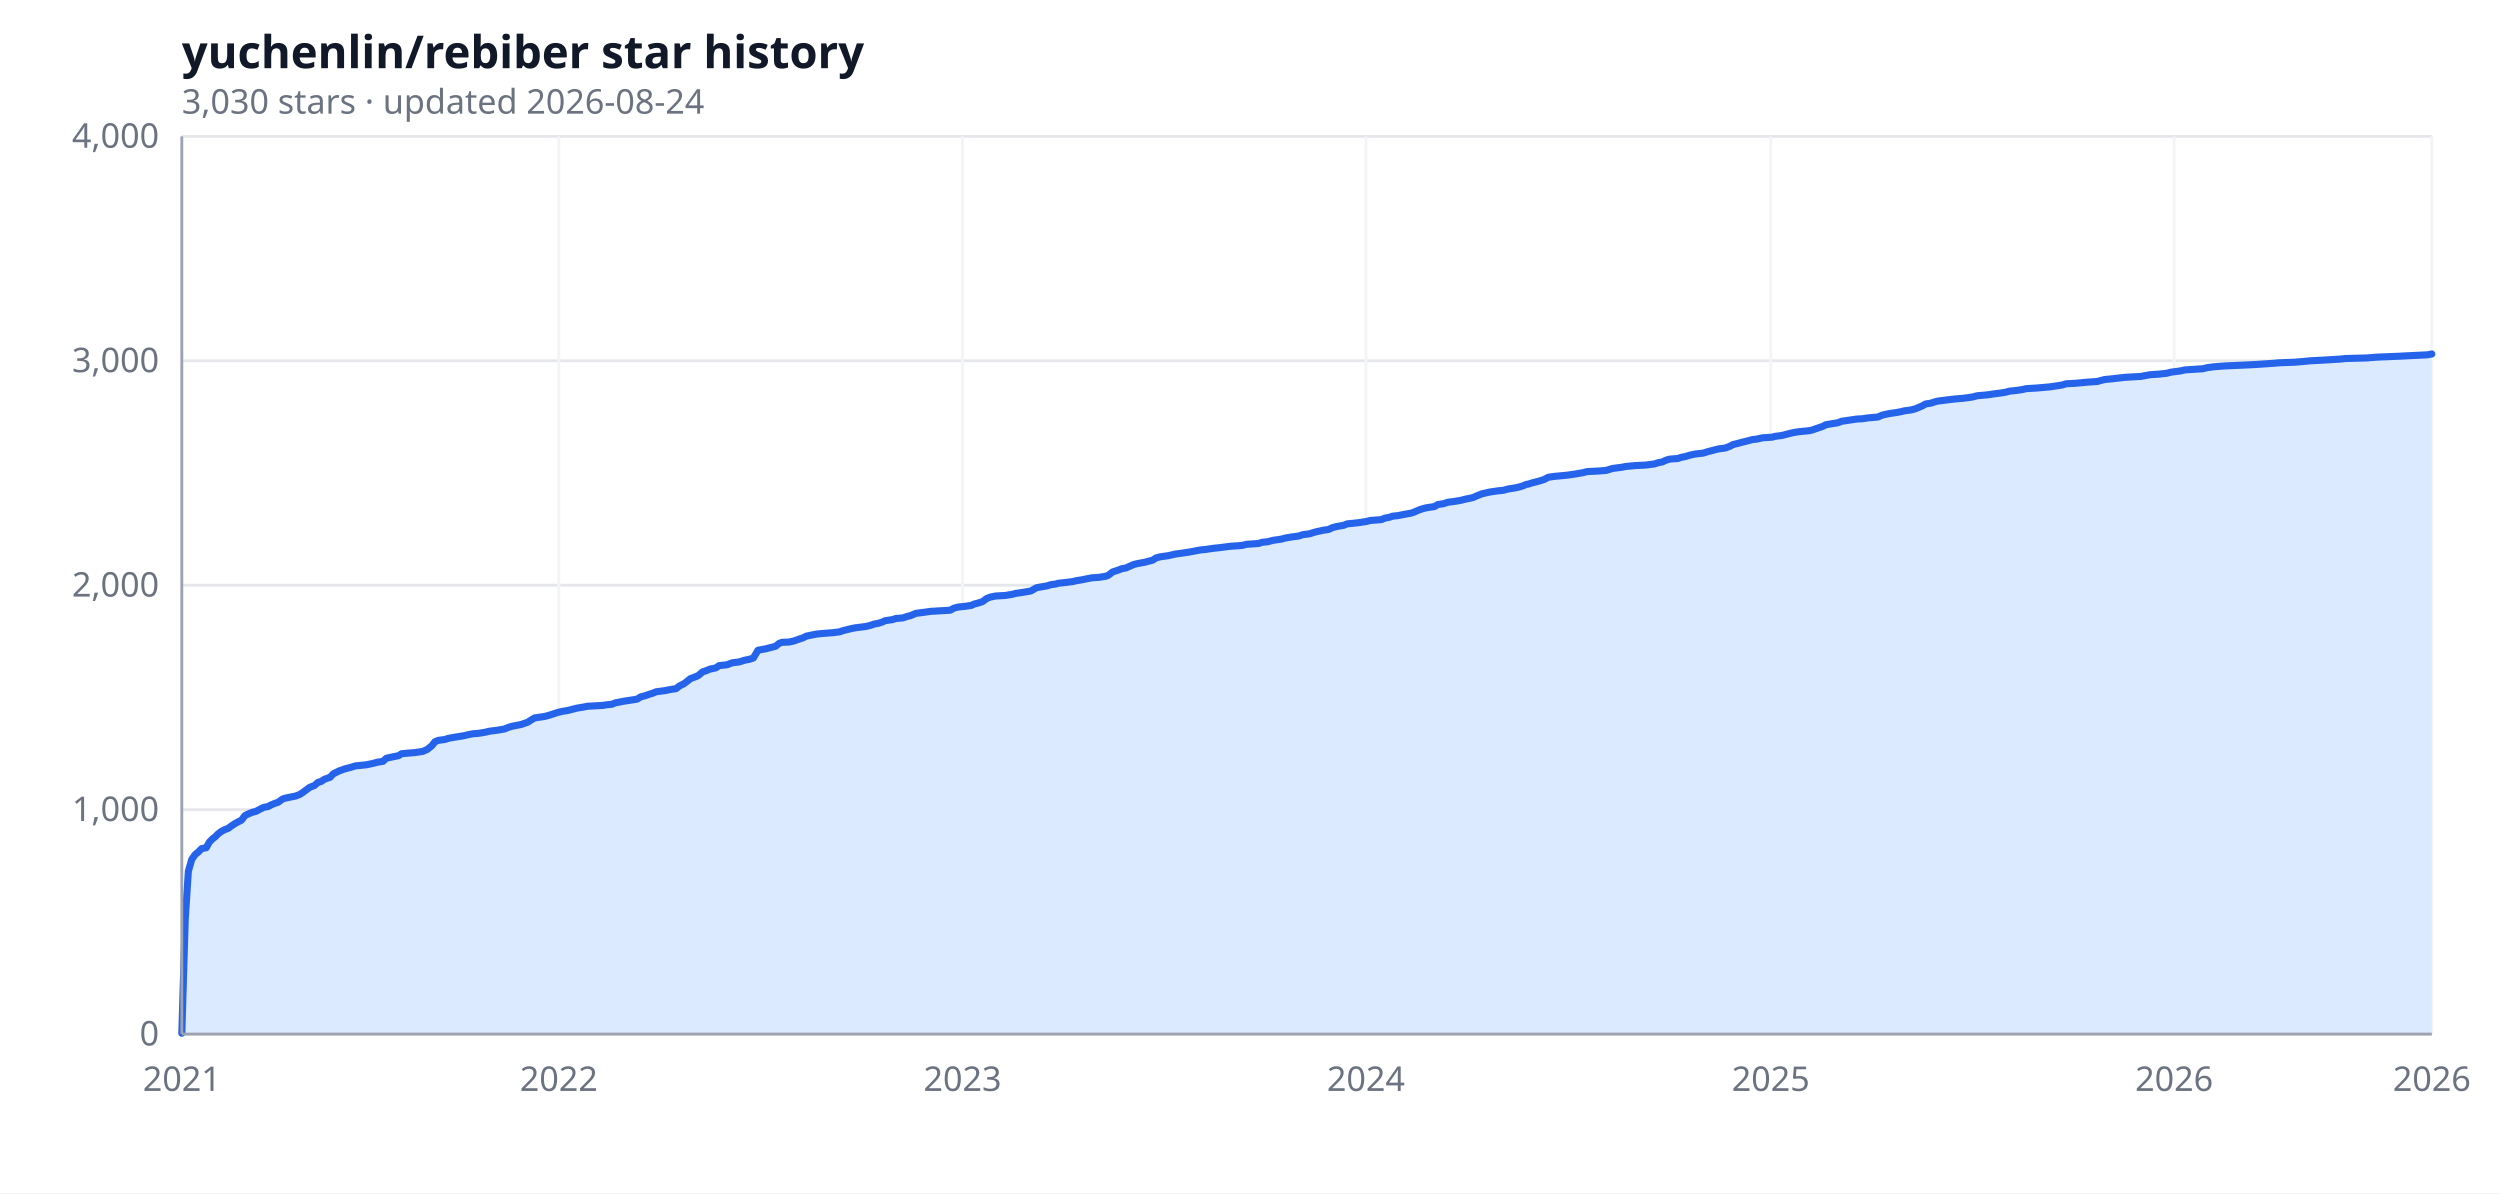
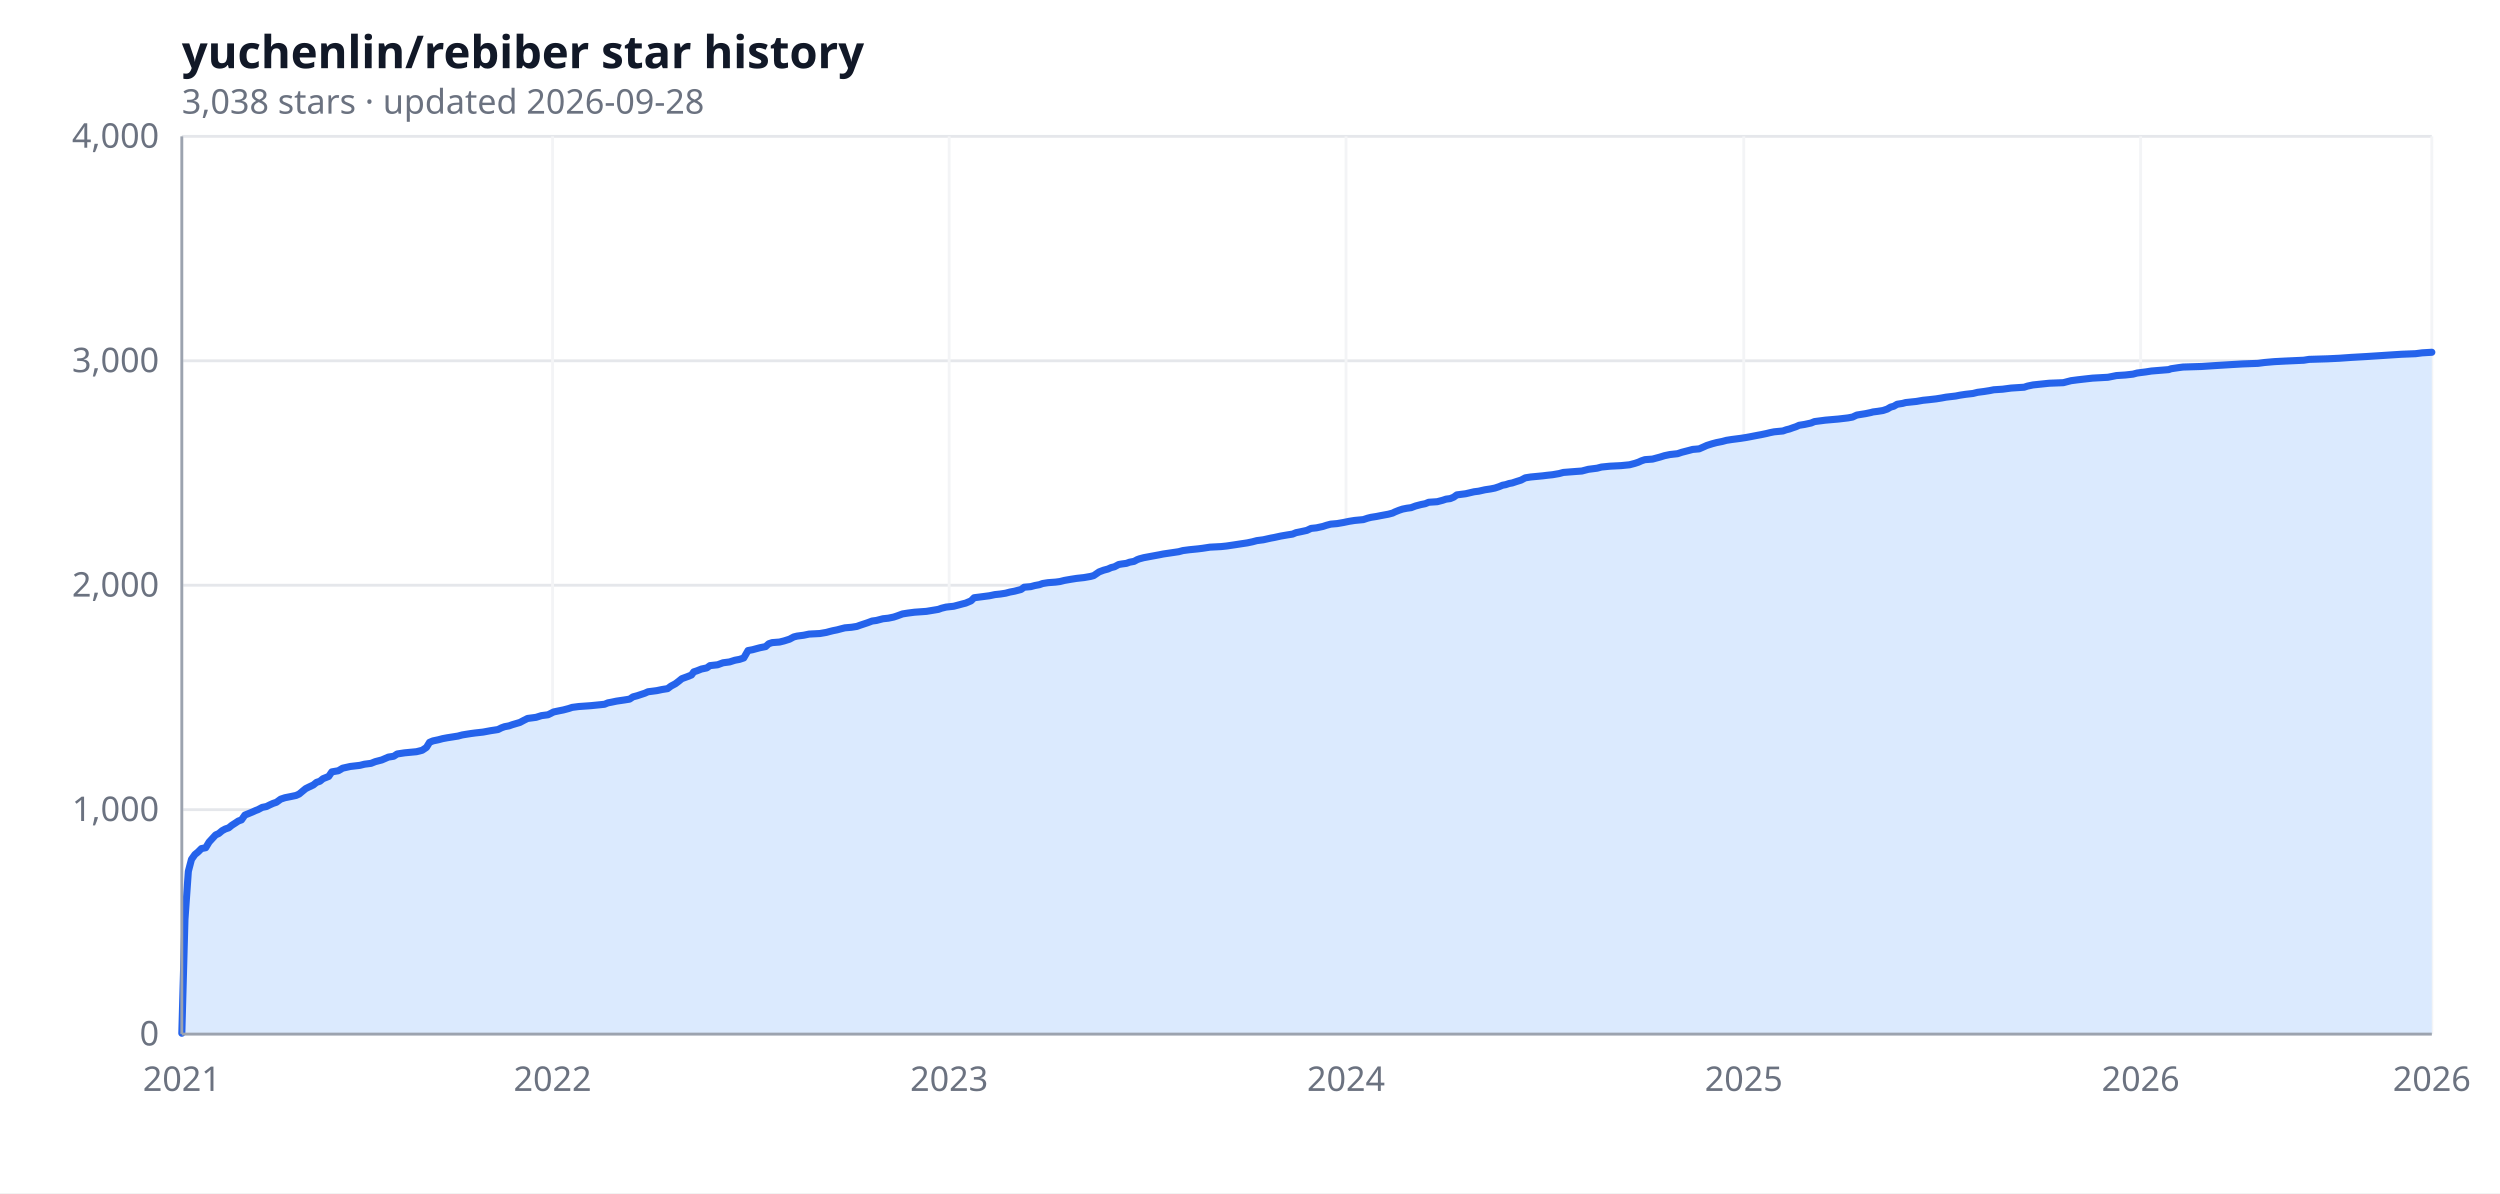
<svg xmlns="http://www.w3.org/2000/svg" width="880" height="420" viewBox="0 0 880 420" role="img" aria-label="yuchenlin/rebiber star history">
  <rect width="100%" height="100%" fill="#ffffff" />
  <text x="64" y="24" font-size="16" font-weight="600" fill="#111827" font-family="ui-sans-serif, system-ui, sans-serif">yuchenlin/rebiber star history</text>
-   <text x="64" y="40" font-size="12" fill="#6b7280" font-family="ui-sans-serif, system-ui, sans-serif">3,030 stars · updated 2026-08-24</text>
+   <text x="64" y="40" font-size="12" fill="#6b7280" font-family="ui-sans-serif, system-ui, sans-serif">3,038 stars · updated 2026-09-28</text>
  <line x1="64.0" y1="364.0" x2="856.0" y2="364.0" stroke="#e5e7eb" stroke-width="1" />
  <line x1="64.0" y1="285.0" x2="856.0" y2="285.0" stroke="#e5e7eb" stroke-width="1" />
  <line x1="64.0" y1="206.0" x2="856.0" y2="206.0" stroke="#e5e7eb" stroke-width="1" />
  <line x1="64.0" y1="127.0" x2="856.0" y2="127.0" stroke="#e5e7eb" stroke-width="1" />
  <line x1="64.0" y1="48.0" x2="856.0" y2="48.0" stroke="#e5e7eb" stroke-width="1" />
  <line x1="64.0" y1="48.0" x2="64.0" y2="364.0" stroke="#f3f4f6" stroke-width="1" />
-   <line x1="196.7" y1="48.0" x2="196.7" y2="364.0" stroke="#f3f4f6" stroke-width="1" />
-   <line x1="338.8" y1="48.0" x2="338.8" y2="364.0" stroke="#f3f4f6" stroke-width="1" />
-   <line x1="480.8" y1="48.0" x2="480.8" y2="364.0" stroke="#f3f4f6" stroke-width="1" />
-   <line x1="623.3" y1="48.0" x2="623.3" y2="364.0" stroke="#f3f4f6" stroke-width="1" />
-   <line x1="765.3" y1="48.0" x2="765.3" y2="364.0" stroke="#f3f4f6" stroke-width="1" />
+   <line x1="194.5" y1="48.0" x2="194.5" y2="364.0" stroke="#f3f4f6" stroke-width="1" />
+   <line x1="334.1" y1="48.0" x2="334.1" y2="364.0" stroke="#f3f4f6" stroke-width="1" />
+   <line x1="473.8" y1="48.0" x2="473.8" y2="364.0" stroke="#f3f4f6" stroke-width="1" />
+   <line x1="613.8" y1="48.0" x2="613.8" y2="364.0" stroke="#f3f4f6" stroke-width="1" />
+   <line x1="753.5" y1="48.0" x2="753.5" y2="364.0" stroke="#f3f4f6" stroke-width="1" />
  <line x1="856.0" y1="48.0" x2="856.0" y2="364.0" stroke="#f3f4f6" stroke-width="1" />
-   <path d="M 64.0,364.0 L 64.0,363.7 65.2,323.7 66.3,306.7 67.5,302.5 68.7,300.8 69.8,299.9 71.0,298.7 72.6,298.4 73.7,296.4 74.9,295.2 75.7,294.6 76.8,293.5 78.0,292.6 79.2,292.0 80.3,291.6 81.5,290.7 82.7,289.9 83.8,289.3 85.0,288.7 86.2,287.1 87.4,286.5 88.9,285.9 90.1,285.6 91.2,285.0 92.8,284.2 94.4,283.9 95.5,283.3 96.7,282.8 97.9,282.4 99.4,281.3 100.2,281.0 102.1,280.6 104.1,280.2 105.6,279.6 106.8,278.8 108.0,277.9 109.1,277.1 110.7,276.5 111.9,275.4 113.0,275.1 114.2,274.3 116.2,273.6 117.3,272.4 119.3,271.4 121.2,270.7 123.5,270.1 125.1,269.6 129.0,269.2 130.9,268.8 132.9,268.3 134.8,268.0 136.0,266.9 138.3,266.4 140.3,266.0 141.4,265.3 146.1,264.9 148.8,264.5 150.4,263.8 152.0,262.5 153.1,261.1 154.3,260.6 156.6,260.3 157.8,259.9 159.4,259.6 161.3,259.3 163.2,259.0 164.8,258.6 166.4,258.3 168.7,258.1 171.0,257.7 172.2,257.4 175.3,257.0 177.6,256.6 178.8,256.1 180.0,255.7 181.5,255.4 183.5,255.0 185.8,254.2 187.0,253.4 188.2,252.7 191.7,252.2 193.2,251.8 196.3,250.8 197.9,250.4 199.8,250.1 201.0,249.8 202.9,249.3 205.3,248.9 206.8,248.6 212.3,248.3 213.4,248.1 215.4,247.9 216.6,247.4 217.7,247.2 219.7,246.8 222.4,246.4 224.3,246.1 225.5,245.3 227.1,244.9 228.2,244.5 229.8,244.0 231.0,243.5 232.5,243.3 234.1,243.1 236.0,242.7 238.0,242.4 239.1,241.5 240.7,240.7 241.9,239.8 243.0,238.9 244.6,238.3 245.8,237.8 247.3,236.5 248.5,236.1 250.0,235.5 252.0,235.1 253.1,234.3 255.9,234.0 257.8,233.3 260.2,233.0 262.1,232.4 263.7,232.1 265.2,231.6 266.8,228.9 268.3,228.6 269.5,228.4 271.0,228.0 273.0,227.5 274.2,226.5 275.3,226.1 277.7,226.0 279.2,225.7 281.2,225.0 282.7,224.5 283.9,223.9 285.4,223.6 287.4,223.2 289.3,223.0 293.2,222.7 295.6,222.4 296.7,222.0 297.9,221.7 299.5,221.3 301.0,221.0 302.6,220.8 304.9,220.5 306.5,220.1 307.6,219.7 309.2,219.4 310.7,218.9 311.5,218.5 314.2,218.1 315.4,217.7 317.8,217.5 319.3,217.0 320.5,216.7 322.4,215.9 325.5,215.5 327.5,215.2 334.5,214.8 335.7,214.1 337.2,213.7 339.9,213.4 341.9,213.1 343.0,212.6 344.2,212.3 345.8,211.8 347.3,210.7 348.5,210.2 350.4,209.8 353.9,209.6 356.3,209.2 357.4,208.9 359.4,208.6 361.3,208.3 362.9,208.0 364.8,206.9 366.4,206.6 368.7,206.2 369.9,205.8 371.5,205.6 372.6,205.3 375.4,205.0 377.7,204.7 378.9,204.4 380.8,204.1 382.7,203.7 384.3,203.4 387.0,203.2 389.4,202.8 390.1,202.5 391.7,201.3 393.6,200.7 394.8,200.2 396.4,199.9 397.5,199.4 399.1,198.7 400.3,198.4 401.4,198.2 403.0,197.9 404.5,197.5 405.7,197.2 406.9,196.4 408.4,196.0 411.2,195.6 413.9,195.0 415.4,194.8 418.2,194.4 420.9,193.9 422.4,193.6 424.4,193.4 427.1,193.0 429.1,192.8 431.4,192.5 433.0,192.3 437.2,192.0 438.8,191.6 443.1,191.3 444.2,190.9 446.2,190.7 448.1,190.2 450.9,189.8 452.4,189.4 454.7,189.0 457.1,188.7 458.6,188.2 461.0,187.9 462.5,187.4 463.7,187.1 466.0,186.6 467.6,186.4 469.1,185.7 470.7,185.3 473.0,184.9 474.2,184.4 476.2,184.2 478.1,184.0 480.8,183.6 482.4,183.2 486.3,182.9 487.4,182.4 489.0,182.1 490.2,181.7 492.1,181.5 494.1,181.1 496.8,180.6 497.9,180.2 499.5,179.5 500.7,179.1 501.8,178.8 503.0,178.6 505.0,178.3 506.1,177.6 508.1,177.3 509.6,176.8 512.0,176.5 514.3,176.1 515.8,175.7 517.4,175.4 518.6,175.1 519.7,174.6 521.7,173.8 524.4,173.2 527.1,172.8 529.1,172.6 531.0,172.1 533.0,171.8 534.5,171.5 536.1,171.0 537.3,170.5 538.0,170.4 539.2,170.0 540.4,169.7 541.9,169.3 543.5,168.8 545.0,168.0 547.0,167.7 551.3,167.3 552.8,167.1 554.8,166.8 557.1,166.4 558.7,166.0 562.6,165.8 565.3,165.6 567.6,164.9 570.7,164.5 572.3,164.2 575.4,163.9 579.3,163.7 582.4,163.3 583.6,162.9 585.1,162.6 586.7,161.9 587.8,161.6 590.6,161.4 591.7,161.0 593.3,160.7 594.9,160.2 596.8,159.8 599.5,159.5 601.1,159.0 603.8,158.3 605.0,158.0 607.3,157.7 608.9,157.1 610.0,156.5 612.0,156.0 613.5,155.6 615.5,155.1 617.0,154.7 618.2,154.6 620.5,154.1 623.7,153.9 624.8,153.6 627.2,153.3 629.1,152.8 630.7,152.4 632.2,152.1 633.8,151.9 636.9,151.6 638.1,151.3 639.2,150.9 640.4,150.5 641.6,150.1 642.7,149.5 643.9,149.3 647.0,148.8 648.2,148.3 650.9,147.9 653.6,147.5 655.6,147.4 657.5,147.1 661.0,146.8 662.6,146.1 664.9,145.6 667.6,145.2 669.2,144.9 670.4,144.6 672.7,144.3 674.2,143.9 675.4,143.4 676.6,142.9 677.8,142.2 679.7,141.9 680.9,141.5 682.0,141.2 685.9,140.7 688.6,140.4 691.0,140.2 693.3,139.9 694.5,139.7 696.0,139.3 699.5,139.0 701.5,138.7 703.8,138.4 705.8,138.1 707.3,137.7 710.1,137.4 712.0,137.1 713.2,136.8 716.7,136.6 721.3,136.2 724.1,135.8 726.0,135.5 727.2,135.1 730.7,134.9 735.0,134.5 738.1,134.3 740.8,133.6 743.9,133.3 745.5,133.1 748.2,132.8 753.6,132.5 755.2,132.2 756.8,131.9 759.9,131.7 762.6,131.4 764.2,131.0 767.3,130.6 769.2,130.2 775.4,129.8 777.0,129.4 779.3,129.1 783.2,128.8 790.2,128.5 794.1,128.3 800.0,127.9 802.3,127.7 807.7,127.5 811.2,127.2 813.2,127.0 817.1,126.8 823.7,126.4 825.6,126.2 833.0,126.0 836.9,125.7 844.3,125.4 848.2,125.2 854.4,124.9 856.0,124.6 L 856.0,364.0 Z" fill="#dbeafe" />
-   <polyline fill="none" stroke="#2563eb" stroke-width="2.5" stroke-linejoin="round" stroke-linecap="round" points="64.0,363.7 65.2,323.7 66.3,306.7 67.5,302.5 68.7,300.8 69.8,299.9 71.0,298.7 72.6,298.4 73.7,296.4 74.9,295.2 75.7,294.6 76.8,293.5 78.0,292.6 79.2,292.0 80.3,291.6 81.5,290.7 82.7,289.9 83.8,289.3 85.0,288.7 86.2,287.1 87.4,286.5 88.9,285.9 90.1,285.6 91.2,285.0 92.8,284.2 94.4,283.9 95.5,283.3 96.7,282.8 97.9,282.4 99.4,281.3 100.2,281.0 102.1,280.6 104.1,280.2 105.6,279.6 106.8,278.8 108.0,277.9 109.1,277.1 110.7,276.5 111.9,275.4 113.0,275.1 114.2,274.3 116.2,273.6 117.3,272.4 119.3,271.4 121.2,270.7 123.5,270.1 125.1,269.6 129.0,269.2 130.9,268.8 132.9,268.3 134.8,268.0 136.0,266.9 138.3,266.4 140.3,266.0 141.4,265.3 146.1,264.9 148.8,264.5 150.4,263.8 152.0,262.5 153.1,261.1 154.3,260.6 156.6,260.3 157.8,259.9 159.4,259.6 161.3,259.3 163.2,259.0 164.8,258.6 166.4,258.3 168.7,258.1 171.0,257.7 172.2,257.4 175.3,257.0 177.6,256.6 178.8,256.1 180.0,255.7 181.5,255.4 183.5,255.0 185.8,254.2 187.0,253.4 188.2,252.7 191.7,252.2 193.2,251.8 196.3,250.8 197.9,250.4 199.8,250.1 201.0,249.8 202.9,249.3 205.3,248.9 206.8,248.6 212.3,248.3 213.4,248.1 215.4,247.9 216.6,247.4 217.7,247.2 219.7,246.8 222.4,246.4 224.3,246.1 225.5,245.3 227.1,244.9 228.2,244.5 229.8,244.0 231.0,243.5 232.5,243.3 234.1,243.1 236.0,242.7 238.0,242.4 239.1,241.5 240.7,240.7 241.9,239.8 243.0,238.9 244.6,238.3 245.8,237.8 247.3,236.5 248.5,236.1 250.0,235.5 252.0,235.1 253.1,234.3 255.9,234.0 257.8,233.3 260.2,233.0 262.1,232.4 263.7,232.1 265.2,231.6 266.8,228.9 268.3,228.6 269.5,228.4 271.0,228.0 273.0,227.5 274.2,226.5 275.3,226.1 277.7,226.0 279.2,225.7 281.2,225.0 282.7,224.5 283.9,223.9 285.4,223.6 287.4,223.2 289.3,223.0 293.2,222.7 295.6,222.4 296.7,222.0 297.9,221.7 299.5,221.3 301.0,221.0 302.6,220.8 304.9,220.5 306.5,220.1 307.6,219.7 309.2,219.4 310.7,218.9 311.5,218.5 314.2,218.1 315.4,217.7 317.8,217.5 319.3,217.0 320.5,216.7 322.4,215.9 325.5,215.5 327.5,215.2 334.5,214.8 335.7,214.1 337.2,213.7 339.9,213.4 341.9,213.1 343.0,212.6 344.2,212.3 345.8,211.8 347.3,210.7 348.5,210.2 350.4,209.8 353.9,209.6 356.3,209.2 357.4,208.9 359.4,208.6 361.3,208.3 362.9,208.0 364.8,206.9 366.4,206.6 368.7,206.2 369.9,205.8 371.5,205.6 372.6,205.3 375.4,205.0 377.7,204.7 378.9,204.4 380.8,204.1 382.7,203.7 384.3,203.4 387.0,203.2 389.4,202.8 390.1,202.5 391.7,201.3 393.6,200.7 394.8,200.2 396.4,199.9 397.5,199.4 399.1,198.7 400.3,198.4 401.4,198.2 403.0,197.9 404.5,197.5 405.7,197.2 406.9,196.4 408.4,196.0 411.2,195.6 413.9,195.0 415.4,194.8 418.2,194.4 420.9,193.9 422.4,193.6 424.4,193.4 427.1,193.0 429.1,192.8 431.4,192.5 433.0,192.3 437.2,192.0 438.8,191.6 443.1,191.3 444.2,190.9 446.2,190.7 448.1,190.2 450.9,189.8 452.4,189.4 454.7,189.0 457.1,188.7 458.6,188.2 461.0,187.9 462.5,187.4 463.7,187.1 466.0,186.6 467.6,186.4 469.1,185.7 470.7,185.3 473.0,184.9 474.2,184.4 476.2,184.2 478.1,184.0 480.8,183.6 482.4,183.2 486.3,182.9 487.4,182.4 489.0,182.1 490.2,181.7 492.1,181.5 494.1,181.1 496.8,180.6 497.9,180.2 499.5,179.5 500.7,179.1 501.8,178.8 503.0,178.6 505.0,178.3 506.1,177.6 508.1,177.3 509.6,176.8 512.0,176.5 514.3,176.1 515.8,175.7 517.4,175.4 518.6,175.1 519.7,174.6 521.7,173.8 524.4,173.2 527.1,172.8 529.1,172.6 531.0,172.1 533.0,171.8 534.5,171.5 536.1,171.0 537.3,170.5 538.0,170.4 539.2,170.0 540.4,169.7 541.9,169.3 543.5,168.8 545.0,168.0 547.0,167.7 551.3,167.3 552.8,167.1 554.8,166.8 557.1,166.4 558.7,166.0 562.6,165.8 565.3,165.6 567.6,164.9 570.7,164.5 572.3,164.2 575.4,163.9 579.3,163.7 582.4,163.3 583.6,162.9 585.1,162.6 586.7,161.9 587.8,161.6 590.6,161.4 591.7,161.0 593.3,160.7 594.9,160.2 596.8,159.8 599.5,159.5 601.1,159.0 603.8,158.3 605.0,158.0 607.3,157.7 608.9,157.1 610.0,156.5 612.0,156.0 613.5,155.6 615.5,155.1 617.0,154.7 618.2,154.6 620.5,154.1 623.7,153.9 624.8,153.6 627.2,153.3 629.1,152.8 630.7,152.4 632.2,152.1 633.8,151.9 636.9,151.6 638.1,151.3 639.2,150.9 640.4,150.5 641.6,150.1 642.7,149.5 643.9,149.3 647.0,148.8 648.2,148.3 650.9,147.9 653.6,147.5 655.6,147.4 657.5,147.1 661.0,146.8 662.6,146.1 664.9,145.6 667.6,145.2 669.2,144.9 670.4,144.6 672.7,144.3 674.2,143.9 675.4,143.4 676.6,142.9 677.8,142.2 679.7,141.9 680.9,141.5 682.0,141.2 685.9,140.7 688.6,140.4 691.0,140.2 693.3,139.9 694.5,139.7 696.0,139.3 699.5,139.0 701.5,138.7 703.8,138.4 705.8,138.1 707.3,137.7 710.1,137.4 712.0,137.1 713.2,136.8 716.7,136.6 721.3,136.2 724.1,135.8 726.0,135.5 727.2,135.1 730.7,134.9 735.0,134.5 738.1,134.3 740.8,133.6 743.9,133.3 745.5,133.1 748.2,132.8 753.6,132.5 755.2,132.2 756.8,131.9 759.9,131.7 762.6,131.4 764.2,131.0 767.3,130.6 769.2,130.2 775.4,129.8 777.0,129.4 779.3,129.1 783.2,128.8 790.2,128.5 794.1,128.3 800.0,127.9 802.3,127.7 807.7,127.5 811.2,127.2 813.2,127.0 817.1,126.8 823.7,126.4 825.6,126.2 833.0,126.0 836.9,125.7 844.3,125.4 848.2,125.2 854.4,124.9 856.0,124.6" />
+   <path d="M 64.0,364.0 L 64.0,363.7 65.1,323.7 66.3,306.7 67.4,302.5 68.6,300.8 69.7,299.9 70.9,298.7 72.4,298.4 73.6,296.4 74.7,295.2 75.9,293.9 77.0,293.4 78.2,292.4 79.3,291.8 80.5,291.4 81.6,290.5 82.7,289.8 83.9,289.0 85.0,288.6 86.2,286.9 87.7,286.3 88.9,285.8 90.0,285.3 90.8,285.0 92.3,284.2 93.8,283.9 95.0,283.3 96.1,282.8 97.3,282.4 98.8,281.3 100.3,280.8 102.3,280.4 104.2,280.0 105.3,279.5 106.5,278.5 107.6,277.6 108.8,277.0 110.3,276.3 111.4,275.4 112.6,275.0 113.7,274.1 115.7,273.3 116.8,271.7 119.1,271.3 120.6,270.4 123.3,269.8 126.7,269.4 128.3,269.0 130.6,268.7 132.1,268.1 134.4,267.5 136.7,266.5 138.6,266.2 139.8,265.4 142.4,265.0 146.6,264.6 148.6,264.1 150.1,263.1 151.2,261.3 152.4,260.8 154.3,260.4 155.8,260.0 157.4,259.7 159.3,259.4 161.2,259.1 162.7,258.7 163.9,258.5 165.8,258.2 167.3,258.0 170.0,257.7 172.7,257.2 175.3,256.8 176.5,256.2 177.6,255.8 179.2,255.5 180.3,255.1 183.0,254.3 184.5,253.5 185.7,252.9 188.7,252.5 190.6,251.9 192.9,251.6 194.9,250.6 196.8,250.2 198.3,249.9 200.2,249.4 201.4,249.0 203.7,248.7 207.9,248.4 210.9,248.1 212.8,247.9 214.0,247.4 215.1,247.2 217.0,246.8 219.7,246.4 221.6,246.1 222.8,245.3 224.3,244.9 225.5,244.5 227.0,244.0 228.1,243.5 229.7,243.3 231.2,243.1 233.1,242.7 235.0,242.4 236.2,241.5 237.7,240.7 238.9,239.8 240.0,238.9 241.9,238.2 243.4,237.6 244.2,236.5 245.4,236.1 246.9,235.5 248.8,235.1 249.9,234.3 252.6,234.0 254.5,233.3 256.8,233.0 258.7,232.4 260.3,232.1 261.8,231.6 263.3,229.0 264.9,228.7 266.0,228.4 267.5,228.0 269.5,227.6 270.6,226.6 271.8,226.2 274.4,226.0 276.0,225.6 277.9,225.0 279.4,224.2 280.6,223.9 282.9,223.6 284.8,223.2 288.6,223.0 290.9,222.6 292.0,222.3 293.2,222.0 294.7,221.7 296.2,221.3 297.4,221.0 299.7,220.8 301.6,220.5 302.7,220.1 303.9,219.7 305.4,219.2 307.0,218.6 308.5,218.4 310.8,217.8 312.7,217.6 314.6,217.2 315.8,216.8 317.7,216.1 319.6,215.8 321.9,215.5 326.1,215.2 330.3,214.5 331.4,214.1 333.0,213.7 335.7,213.4 337.6,212.9 338.7,212.6 339.9,212.3 341.8,211.5 342.9,210.4 344.5,210.2 348.3,209.7 350.2,209.3 352.1,209.1 354.0,208.8 355.5,208.4 357.1,208.1 359.4,207.5 360.5,206.7 362.8,206.5 364.3,206.1 365.9,205.8 367.0,205.4 368.9,205.1 371.6,204.9 373.1,204.7 374.7,204.3 377.0,203.9 378.9,203.6 381.6,203.3 383.9,202.9 385.0,202.6 386.9,201.3 388.5,200.7 390.0,200.3 391.1,199.8 392.3,199.5 393.8,198.7 395.0,198.5 396.5,198.3 397.6,197.9 399.2,197.6 400.3,197.0 401.1,196.7 402.6,196.3 405.3,195.8 408.0,195.3 409.5,195.0 412.2,194.6 414.9,194.2 416.4,193.8 418.7,193.5 421.7,193.2 423.3,193.0 425.9,192.6 429.8,192.4 431.7,192.2 434.4,191.8 437.0,191.4 439.0,191.1 440.9,190.7 442.4,190.3 444.7,190.0 447.4,189.4 448.5,189.2 450.8,188.7 453.1,188.3 455.0,188.0 456.2,187.5 457.7,187.2 460.0,186.7 461.5,186.0 463.4,185.8 465.7,185.3 466.9,184.9 468.4,184.5 470.7,184.3 473.0,183.9 474.9,183.5 476.8,183.2 479.9,182.9 481.4,182.4 482.6,182.1 484.5,181.8 486.0,181.5 488.7,181.0 490.2,180.6 491.0,180.2 492.5,179.6 493.7,179.2 495.2,178.9 496.7,178.7 498.3,178.1 500.2,177.6 501.7,177.3 502.9,176.8 505.9,176.6 507.8,176.1 509.0,175.7 510.5,175.5 511.7,175.0 512.8,174.2 515.9,173.8 518.9,173.1 520.5,172.9 522.7,172.4 524.7,172.1 526.2,171.8 527.7,171.3 528.9,170.8 530.0,170.6 531.2,170.2 532.3,170.0 533.8,169.5 535.4,169.0 536.9,168.2 538.8,167.9 543.0,167.5 544.6,167.3 546.5,167.1 548.8,166.7 550.3,166.3 554.1,166.0 556.8,165.8 559.1,165.2 562.2,164.8 563.7,164.4 566.7,164.1 570.6,163.9 573.6,163.6 575.5,163.1 576.7,162.7 577.8,162.2 579.0,161.8 581.7,161.6 582.8,161.3 584.3,160.9 585.9,160.4 587.8,160.0 590.5,159.7 592.0,159.2 594.7,158.5 595.8,158.2 598.1,158.0 599.7,157.3 600.8,156.8 602.7,156.2 604.2,155.8 606.2,155.4 607.7,155.0 609.6,154.7 612.7,154.3 614.6,154.0 615.7,153.8 618.8,153.2 619.9,153.0 621.8,152.6 623.0,152.3 624.5,152.0 627.6,151.7 628.7,151.3 629.9,151.0 631.0,150.6 632.2,150.2 633.3,149.7 635.2,149.4 637.5,148.9 638.7,148.4 642.5,147.9 644.8,147.7 647.1,147.5 650.5,147.1 652.1,146.8 653.6,146.1 656.7,145.6 658.6,145.2 659.3,145.0 660.9,144.8 662.8,144.5 664.3,144.0 665.5,143.3 666.6,143.0 667.8,142.3 669.7,142.0 670.8,141.7 674.6,141.3 676.9,140.9 678.9,140.7 681.5,140.4 683.4,140.1 685.0,139.8 688.4,139.4 689.9,139.1 691.9,138.8 694.5,138.5 696.1,138.1 698.4,137.8 700.3,137.5 701.8,137.2 704.9,137.0 707.9,136.6 712.5,136.3 713.7,135.9 715.6,135.5 717.5,135.3 721.3,134.9 726.3,134.7 729.0,134.0 731.3,133.7 733.9,133.4 736.6,133.1 742.0,132.8 743.5,132.5 745.0,132.2 748.1,132.0 750.8,131.7 752.3,131.3 755.4,130.9 757.3,130.6 763.4,130.1 764.2,129.8 766.9,129.4 768.4,129.2 774.9,129.0 779.5,128.7 786.0,128.3 789.4,128.1 794.8,127.9 797.1,127.6 800.5,127.3 804.3,127.1 810.9,126.8 812.8,126.5 819.3,126.3 823.5,126.1 827.7,125.8 833.0,125.5 837.6,125.2 842.2,124.9 845.3,124.7 850.3,124.5 852.6,124.2 856.0,124.0 L 856.0,364.0 Z" fill="#dbeafe" />
+   <polyline fill="none" stroke="#2563eb" stroke-width="2.5" stroke-linejoin="round" stroke-linecap="round" points="64.0,363.7 65.1,323.7 66.3,306.7 67.4,302.5 68.6,300.8 69.7,299.9 70.9,298.7 72.4,298.4 73.6,296.4 74.7,295.2 75.9,293.9 77.0,293.4 78.2,292.4 79.3,291.8 80.5,291.4 81.6,290.5 82.7,289.8 83.9,289.0 85.0,288.6 86.2,286.9 87.7,286.3 88.9,285.8 90.0,285.3 90.8,285.0 92.3,284.2 93.8,283.9 95.0,283.3 96.1,282.8 97.3,282.4 98.8,281.3 100.3,280.8 102.3,280.4 104.2,280.0 105.3,279.5 106.5,278.5 107.6,277.6 108.8,277.0 110.3,276.3 111.4,275.4 112.6,275.0 113.7,274.1 115.7,273.3 116.8,271.7 119.1,271.3 120.6,270.4 123.3,269.8 126.7,269.4 128.3,269.0 130.6,268.7 132.1,268.1 134.4,267.5 136.7,266.5 138.6,266.2 139.8,265.4 142.4,265.0 146.6,264.6 148.6,264.1 150.1,263.1 151.2,261.3 152.4,260.8 154.3,260.4 155.8,260.0 157.4,259.7 159.3,259.4 161.2,259.1 162.7,258.7 163.9,258.5 165.8,258.2 167.3,258.0 170.0,257.7 172.7,257.2 175.3,256.8 176.5,256.2 177.6,255.8 179.2,255.5 180.3,255.1 183.0,254.3 184.5,253.5 185.7,252.9 188.7,252.5 190.6,251.9 192.9,251.6 194.9,250.6 196.8,250.2 198.3,249.9 200.2,249.4 201.4,249.0 203.7,248.7 207.9,248.4 210.9,248.1 212.8,247.9 214.0,247.4 215.1,247.2 217.0,246.8 219.7,246.4 221.6,246.1 222.8,245.3 224.3,244.9 225.5,244.5 227.0,244.0 228.1,243.5 229.7,243.3 231.2,243.1 233.1,242.7 235.0,242.4 236.2,241.5 237.7,240.7 238.9,239.8 240.0,238.9 241.9,238.2 243.4,237.6 244.2,236.5 245.4,236.1 246.9,235.5 248.8,235.1 249.9,234.3 252.6,234.0 254.5,233.3 256.8,233.0 258.7,232.4 260.3,232.1 261.8,231.6 263.3,229.0 264.9,228.7 266.0,228.4 267.5,228.0 269.5,227.6 270.6,226.6 271.8,226.2 274.4,226.0 276.0,225.6 277.9,225.0 279.4,224.2 280.6,223.9 282.9,223.6 284.8,223.2 288.6,223.0 290.9,222.6 292.0,222.3 293.2,222.0 294.7,221.7 296.2,221.3 297.4,221.0 299.7,220.8 301.6,220.5 302.7,220.1 303.9,219.7 305.4,219.2 307.0,218.6 308.5,218.4 310.8,217.8 312.7,217.6 314.6,217.2 315.8,216.8 317.7,216.1 319.6,215.8 321.9,215.5 326.1,215.2 330.3,214.5 331.4,214.1 333.0,213.7 335.7,213.4 337.6,212.9 338.7,212.6 339.9,212.3 341.8,211.5 342.9,210.4 344.5,210.2 348.3,209.7 350.2,209.3 352.1,209.1 354.0,208.8 355.5,208.4 357.1,208.1 359.4,207.5 360.5,206.7 362.8,206.5 364.3,206.1 365.9,205.8 367.0,205.4 368.9,205.1 371.6,204.9 373.1,204.7 374.7,204.3 377.0,203.9 378.9,203.6 381.6,203.3 383.9,202.9 385.0,202.6 386.9,201.3 388.5,200.7 390.0,200.3 391.1,199.8 392.3,199.5 393.8,198.7 395.0,198.5 396.5,198.3 397.6,197.9 399.2,197.6 400.3,197.0 401.1,196.7 402.6,196.3 405.3,195.8 408.0,195.3 409.5,195.0 412.2,194.6 414.9,194.2 416.4,193.8 418.7,193.5 421.7,193.2 423.3,193.0 425.9,192.6 429.8,192.4 431.7,192.2 434.4,191.8 437.0,191.4 439.0,191.1 440.9,190.7 442.4,190.3 444.7,190.0 447.4,189.4 448.5,189.2 450.8,188.7 453.1,188.3 455.0,188.0 456.2,187.5 457.7,187.2 460.0,186.7 461.5,186.0 463.4,185.8 465.7,185.3 466.9,184.9 468.4,184.5 470.7,184.3 473.0,183.9 474.9,183.5 476.8,183.2 479.9,182.9 481.4,182.4 482.6,182.1 484.5,181.8 486.0,181.5 488.7,181.0 490.2,180.6 491.0,180.2 492.5,179.6 493.7,179.2 495.2,178.9 496.7,178.7 498.3,178.1 500.2,177.6 501.7,177.3 502.9,176.8 505.9,176.6 507.8,176.1 509.0,175.7 510.5,175.5 511.7,175.0 512.8,174.2 515.9,173.8 518.9,173.1 520.5,172.9 522.7,172.4 524.7,172.1 526.2,171.8 527.7,171.3 528.9,170.8 530.0,170.6 531.2,170.2 532.3,170.0 533.8,169.5 535.4,169.0 536.9,168.2 538.8,167.9 543.0,167.5 544.6,167.3 546.5,167.1 548.8,166.7 550.3,166.3 554.1,166.0 556.8,165.8 559.1,165.2 562.2,164.8 563.7,164.4 566.7,164.1 570.6,163.9 573.6,163.6 575.5,163.1 576.7,162.7 577.8,162.2 579.0,161.8 581.7,161.6 582.8,161.3 584.3,160.9 585.9,160.4 587.8,160.0 590.5,159.7 592.0,159.2 594.7,158.5 595.8,158.2 598.1,158.0 599.7,157.3 600.8,156.8 602.7,156.2 604.2,155.8 606.2,155.4 607.7,155.0 609.6,154.7 612.7,154.3 614.6,154.0 615.7,153.8 618.8,153.2 619.9,153.0 621.8,152.6 623.0,152.3 624.5,152.0 627.6,151.7 628.7,151.3 629.9,151.0 631.0,150.6 632.2,150.2 633.3,149.7 635.2,149.4 637.5,148.9 638.7,148.4 642.5,147.9 644.8,147.7 647.1,147.5 650.5,147.1 652.1,146.8 653.6,146.1 656.7,145.6 658.6,145.2 659.3,145.0 660.9,144.8 662.8,144.5 664.3,144.0 665.5,143.3 666.6,143.0 667.8,142.3 669.7,142.0 670.8,141.7 674.6,141.3 676.9,140.9 678.9,140.7 681.5,140.4 683.4,140.1 685.0,139.8 688.4,139.4 689.9,139.1 691.9,138.8 694.5,138.5 696.1,138.1 698.4,137.8 700.3,137.5 701.8,137.2 704.9,137.0 707.9,136.6 712.5,136.3 713.7,135.9 715.6,135.5 717.5,135.3 721.3,134.9 726.3,134.7 729.0,134.0 731.3,133.7 733.9,133.4 736.6,133.1 742.0,132.8 743.5,132.5 745.0,132.2 748.1,132.0 750.8,131.7 752.3,131.3 755.4,130.9 757.3,130.6 763.4,130.1 764.2,129.8 766.9,129.4 768.4,129.2 774.9,129.0 779.5,128.7 786.0,128.3 789.4,128.1 794.8,127.9 797.1,127.6 800.5,127.3 804.3,127.1 810.9,126.8 812.8,126.5 819.3,126.3 823.5,126.1 827.7,125.8 833.0,125.5 837.6,125.2 842.2,124.9 845.3,124.7 850.3,124.5 852.6,124.2 856.0,124.0" />
  <text x="56.0" y="368.0" text-anchor="end" font-size="12" fill="#6b7280" font-family="ui-sans-serif, system-ui, sans-serif">0</text>
  <text x="56.0" y="289.0" text-anchor="end" font-size="12" fill="#6b7280" font-family="ui-sans-serif, system-ui, sans-serif">1,000</text>
  <text x="56.0" y="210.0" text-anchor="end" font-size="12" fill="#6b7280" font-family="ui-sans-serif, system-ui, sans-serif">2,000</text>
  <text x="56.0" y="131.0" text-anchor="end" font-size="12" fill="#6b7280" font-family="ui-sans-serif, system-ui, sans-serif">3,000</text>
  <text x="56.0" y="52.0" text-anchor="end" font-size="12" fill="#6b7280" font-family="ui-sans-serif, system-ui, sans-serif">4,000</text>
  <text x="64.0" y="384.0" text-anchor="middle" font-size="12" fill="#6b7280" font-family="ui-sans-serif, system-ui, sans-serif">2021</text>
-   <text x="196.7" y="384.0" text-anchor="middle" font-size="12" fill="#6b7280" font-family="ui-sans-serif, system-ui, sans-serif">2022</text>
-   <text x="338.8" y="384.0" text-anchor="middle" font-size="12" fill="#6b7280" font-family="ui-sans-serif, system-ui, sans-serif">2023</text>
-   <text x="480.8" y="384.0" text-anchor="middle" font-size="12" fill="#6b7280" font-family="ui-sans-serif, system-ui, sans-serif">2024</text>
-   <text x="623.3" y="384.0" text-anchor="middle" font-size="12" fill="#6b7280" font-family="ui-sans-serif, system-ui, sans-serif">2025</text>
-   <text x="765.3" y="384.0" text-anchor="middle" font-size="12" fill="#6b7280" font-family="ui-sans-serif, system-ui, sans-serif">2026</text>
+   <text x="194.5" y="384.0" text-anchor="middle" font-size="12" fill="#6b7280" font-family="ui-sans-serif, system-ui, sans-serif">2022</text>
+   <text x="334.1" y="384.0" text-anchor="middle" font-size="12" fill="#6b7280" font-family="ui-sans-serif, system-ui, sans-serif">2023</text>
+   <text x="473.8" y="384.0" text-anchor="middle" font-size="12" fill="#6b7280" font-family="ui-sans-serif, system-ui, sans-serif">2024</text>
+   <text x="613.8" y="384.0" text-anchor="middle" font-size="12" fill="#6b7280" font-family="ui-sans-serif, system-ui, sans-serif">2025</text>
+   <text x="753.5" y="384.0" text-anchor="middle" font-size="12" fill="#6b7280" font-family="ui-sans-serif, system-ui, sans-serif">2026</text>
  <text x="856.0" y="384.0" text-anchor="middle" font-size="12" fill="#6b7280" font-family="ui-sans-serif, system-ui, sans-serif">2026</text>
  <line x1="64" y1="364" x2="856" y2="364" stroke="#9ca3af" stroke-width="1" />
  <line x1="64" y1="48" x2="64" y2="364" stroke="#9ca3af" stroke-width="1" />
</svg>
